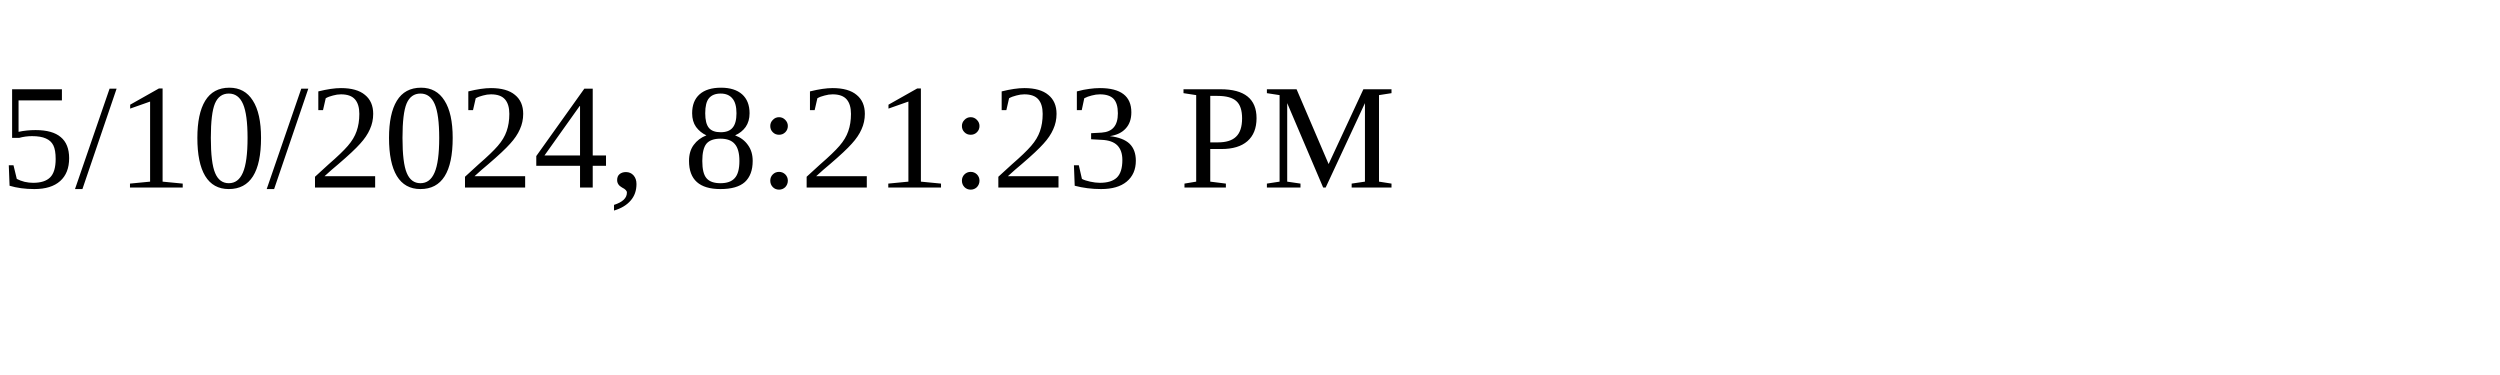
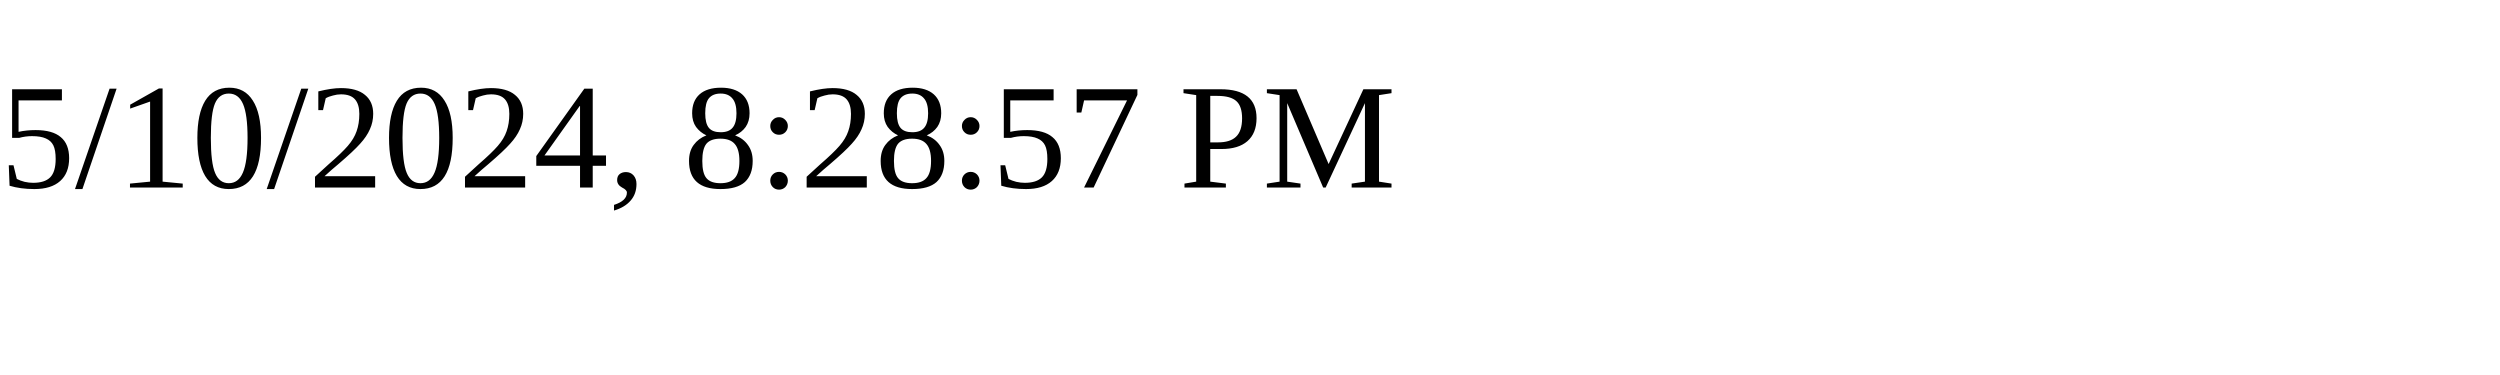
<svg xmlns="http://www.w3.org/2000/svg" height="30" width="200">
-   <text x="0" y="15">5/10/2024, 8:21:23 PM</text>
+   <text x="0" y="15">5/10/2024, 8:28:57 PM</text>
</svg>
